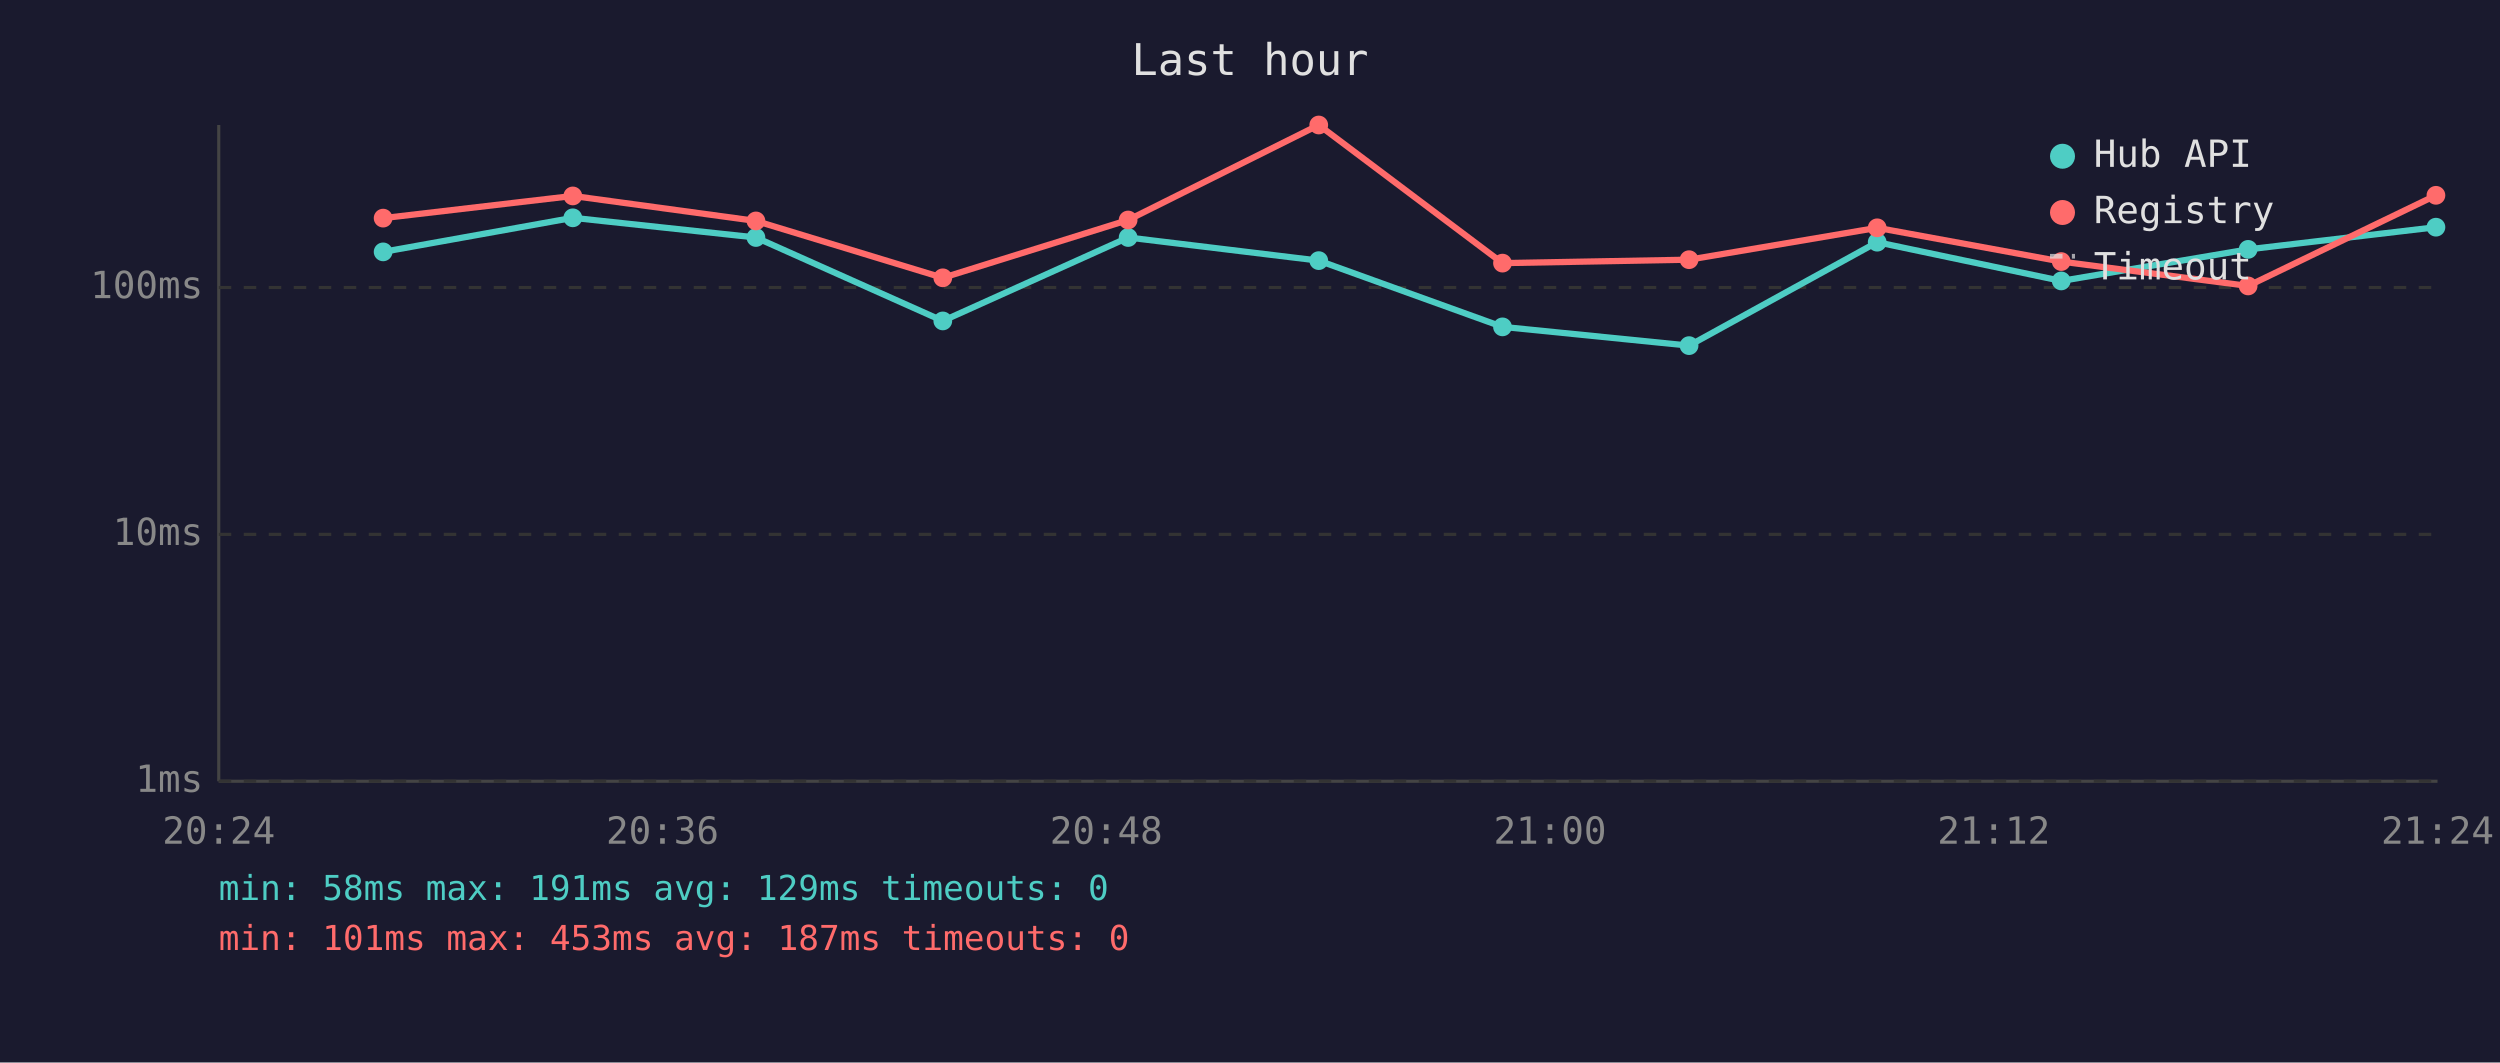
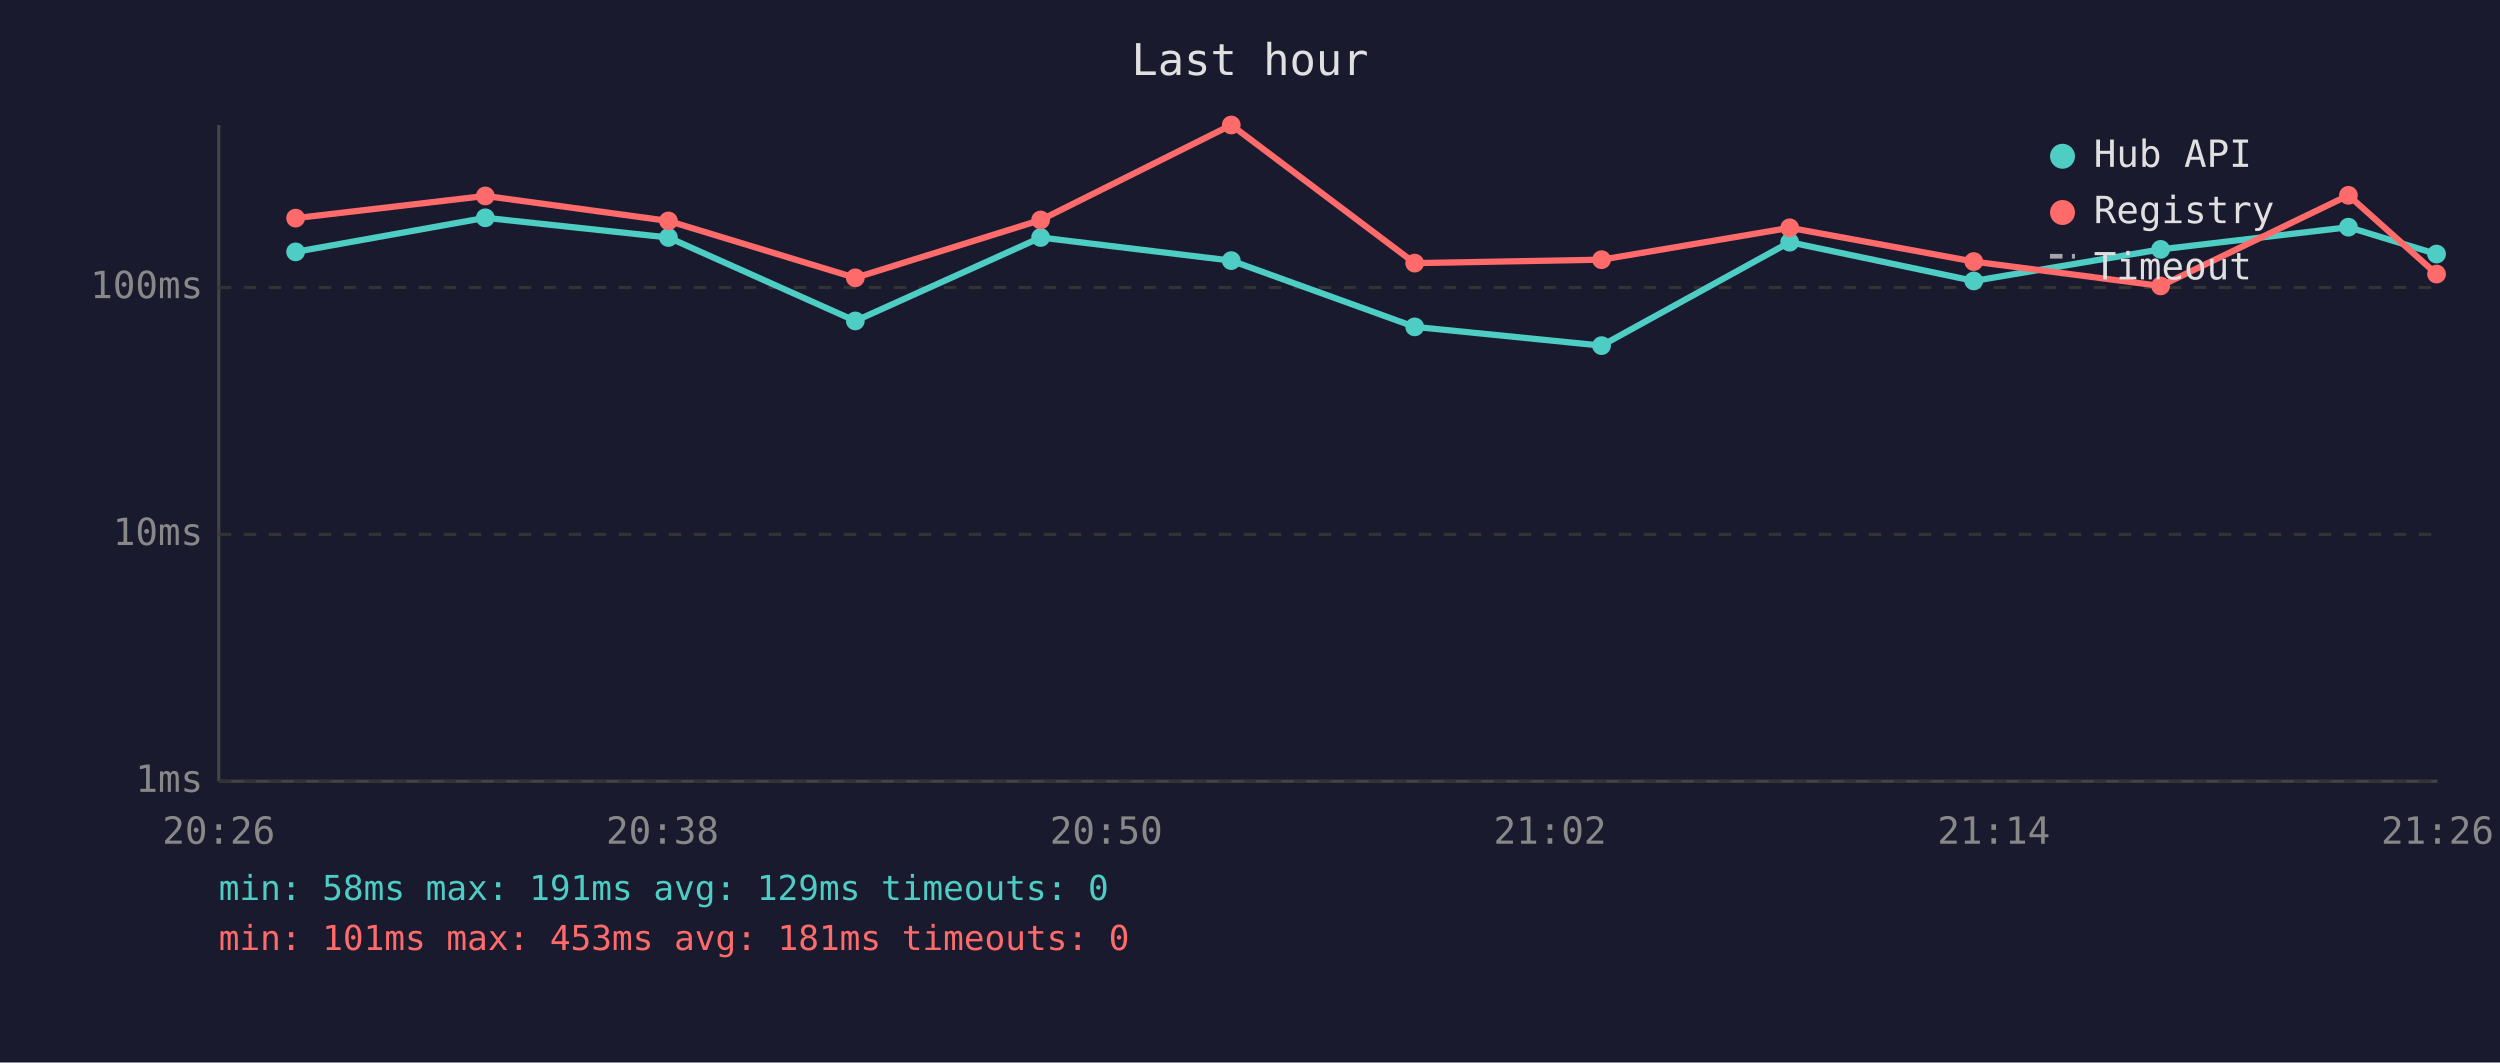
<svg xmlns="http://www.w3.org/2000/svg" viewBox="0 0 800 340" font-family="monospace" font-size="12">
  <rect width="800" height="340" fill="#1a1a2e" />
  <text x="400" y="24" fill="#e0e0e0" font-size="14" text-anchor="middle">Last hour</text>
  <line x1="70" y1="40" x2="70" y2="250" stroke="#444" stroke-width="1" />
  <line x1="70" y1="250" x2="780" y2="250" stroke="#444" stroke-width="1" />
  <line x1="70" y1="250" x2="780" y2="250" stroke="#333" stroke-width="1" stroke-dasharray="4" />
  <text x="65" y="250" fill="#888" text-anchor="end" dominant-baseline="middle">1ms</text>
  <line x1="70" y1="171" x2="780" y2="171" stroke="#333" stroke-width="1" stroke-dasharray="4" />
  <text x="65" y="171" fill="#888" text-anchor="end" dominant-baseline="middle">10ms</text>
  <line x1="70" y1="92" x2="780" y2="92" stroke="#333" stroke-width="1" stroke-dasharray="4" />
  <text x="65" y="92" fill="#888" text-anchor="end" dominant-baseline="middle">100ms</text>
-   <text x="70" y="270" fill="#888" text-anchor="middle">20:24</text>
-   <text x="212" y="270" fill="#888" text-anchor="middle">20:36</text>
-   <text x="354" y="270" fill="#888" text-anchor="middle">20:48</text>
-   <text x="496" y="270" fill="#888" text-anchor="middle">21:00</text>
-   <text x="638" y="270" fill="#888" text-anchor="middle">21:12</text>
-   <text x="780" y="270" fill="#888" text-anchor="middle">21:24</text>
-   <polyline points="122.6,80.6 183.3,69.7 241.9,76.0 301.7,102.7 361.0,76.0 422.0,83.4 480.8,104.6 540.5,110.6 600.7,77.5 659.6,89.9 719.4,79.8 779.5,72.7" fill="none" stroke="#4ecdc4" stroke-width="2" opacity="1" />
-   <circle cx="122.6" cy="80.6" r="3" fill="#4ecdc4" />
-   <circle cx="183.3" cy="69.7" r="3" fill="#4ecdc4" />
-   <circle cx="241.9" cy="76.0" r="3" fill="#4ecdc4" />
-   <circle cx="301.7" cy="102.7" r="3" fill="#4ecdc4" />
-   <circle cx="361.0" cy="76.0" r="3" fill="#4ecdc4" />
-   <circle cx="422.0" cy="83.4" r="3" fill="#4ecdc4" />
-   <circle cx="480.8" cy="104.6" r="3" fill="#4ecdc4" />
-   <circle cx="540.5" cy="110.6" r="3" fill="#4ecdc4" />
-   <circle cx="600.7" cy="77.5" r="3" fill="#4ecdc4" />
-   <circle cx="659.6" cy="89.9" r="3" fill="#4ecdc4" />
-   <circle cx="719.4" cy="79.8" r="3" fill="#4ecdc4" />
-   <circle cx="779.5" cy="72.7" r="3" fill="#4ecdc4" />
-   <polyline points="122.6,69.8 183.3,62.7 241.9,70.7 301.7,88.9 361.0,70.4 422.0,40.0 480.8,84.2 540.5,83.1 600.7,72.9 659.6,83.7 719.4,91.5 779.5,62.5" fill="none" stroke="#ff6b6b" stroke-width="2" opacity="1" />
-   <circle cx="122.6" cy="69.8" r="3" fill="#ff6b6b" />
-   <circle cx="183.3" cy="62.7" r="3" fill="#ff6b6b" />
-   <circle cx="241.9" cy="70.7" r="3" fill="#ff6b6b" />
-   <circle cx="301.7" cy="88.9" r="3" fill="#ff6b6b" />
-   <circle cx="361.0" cy="70.4" r="3" fill="#ff6b6b" />
-   <circle cx="422.0" cy="40.0" r="3" fill="#ff6b6b" />
-   <circle cx="480.8" cy="84.2" r="3" fill="#ff6b6b" />
-   <circle cx="540.5" cy="83.1" r="3" fill="#ff6b6b" />
-   <circle cx="600.7" cy="72.9" r="3" fill="#ff6b6b" />
-   <circle cx="659.6" cy="83.7" r="3" fill="#ff6b6b" />
-   <circle cx="719.4" cy="91.5" r="3" fill="#ff6b6b" />
-   <circle cx="779.5" cy="62.5" r="3" fill="#ff6b6b" />
+   <text x="70" y="270" fill="#888" text-anchor="middle">20:26</text>
+   <text x="212" y="270" fill="#888" text-anchor="middle">20:38</text>
+   <text x="354" y="270" fill="#888" text-anchor="middle">20:50</text>
+   <text x="496" y="270" fill="#888" text-anchor="middle">21:02</text>
+   <text x="638" y="270" fill="#888" text-anchor="middle">21:14</text>
+   <text x="780" y="270" fill="#888" text-anchor="middle">21:26</text>
+   <polyline points="94.6,80.6 155.3,69.7 213.9,76.0 273.7,102.7 333.0,76.0 394.0,83.4 452.7,104.6 512.5,110.6 572.7,77.5 631.6,89.9 691.4,79.8 751.5,72.7 779.7,81.3" fill="none" stroke="#4ecdc4" stroke-width="2" opacity="1" />
+   <circle cx="94.6" cy="80.6" r="3" fill="#4ecdc4" />
+   <circle cx="155.3" cy="69.7" r="3" fill="#4ecdc4" />
+   <circle cx="213.9" cy="76.0" r="3" fill="#4ecdc4" />
+   <circle cx="273.7" cy="102.7" r="3" fill="#4ecdc4" />
+   <circle cx="333.0" cy="76.0" r="3" fill="#4ecdc4" />
+   <circle cx="394.0" cy="83.4" r="3" fill="#4ecdc4" />
+   <circle cx="452.7" cy="104.6" r="3" fill="#4ecdc4" />
+   <circle cx="512.5" cy="110.6" r="3" fill="#4ecdc4" />
+   <circle cx="572.7" cy="77.5" r="3" fill="#4ecdc4" />
+   <circle cx="631.6" cy="89.9" r="3" fill="#4ecdc4" />
+   <circle cx="691.4" cy="79.8" r="3" fill="#4ecdc4" />
+   <circle cx="751.5" cy="72.7" r="3" fill="#4ecdc4" />
+   <circle cx="779.7" cy="81.3" r="3" fill="#4ecdc4" />
+   <polyline points="94.6,69.8 155.3,62.7 213.9,70.7 273.7,88.9 333.0,70.4 394.0,40.0 452.7,84.2 512.5,83.1 572.7,72.9 631.6,83.7 691.4,91.5 751.5,62.5 779.7,87.7" fill="none" stroke="#ff6b6b" stroke-width="2" opacity="1" />
+   <circle cx="94.6" cy="69.8" r="3" fill="#ff6b6b" />
+   <circle cx="155.3" cy="62.7" r="3" fill="#ff6b6b" />
+   <circle cx="213.9" cy="70.7" r="3" fill="#ff6b6b" />
+   <circle cx="273.7" cy="88.9" r="3" fill="#ff6b6b" />
+   <circle cx="333.0" cy="70.4" r="3" fill="#ff6b6b" />
+   <circle cx="394.0" cy="40.0" r="3" fill="#ff6b6b" />
+   <circle cx="452.7" cy="84.2" r="3" fill="#ff6b6b" />
+   <circle cx="512.5" cy="83.1" r="3" fill="#ff6b6b" />
+   <circle cx="572.7" cy="72.9" r="3" fill="#ff6b6b" />
+   <circle cx="631.6" cy="83.7" r="3" fill="#ff6b6b" />
+   <circle cx="691.4" cy="91.5" r="3" fill="#ff6b6b" />
+   <circle cx="751.5" cy="62.5" r="3" fill="#ff6b6b" />
+   <circle cx="779.7" cy="87.7" r="3" fill="#ff6b6b" />
  <circle cx="660" cy="50" r="4" fill="#4ecdc4" />
  <text x="670" y="50" fill="#e0e0e0" dominant-baseline="middle">Hub API</text>
  <circle cx="660" cy="68" r="4" fill="#ff6b6b" />
  <text x="670" y="68" fill="#e0e0e0" dominant-baseline="middle">Registry</text>
  <line x1="656" y1="82" x2="664" y2="82" stroke="#e0e0e0" stroke-width="1.5" stroke-dasharray="4,3" opacity="0.7" />
  <text x="670" y="86" fill="#e0e0e0" dominant-baseline="middle">Timeout</text>
  <text x="70" y="288" fill="#4ecdc4" font-size="11">min: 58ms  max: 191ms  avg: 129ms  timeouts: 0</text>
-   <text x="70" y="304" fill="#ff6b6b" font-size="11">min: 101ms  max: 453ms  avg: 187ms  timeouts: 0</text>
+   <text x="70" y="304" fill="#ff6b6b" font-size="11">min: 101ms  max: 453ms  avg: 181ms  timeouts: 0</text>
</svg>
